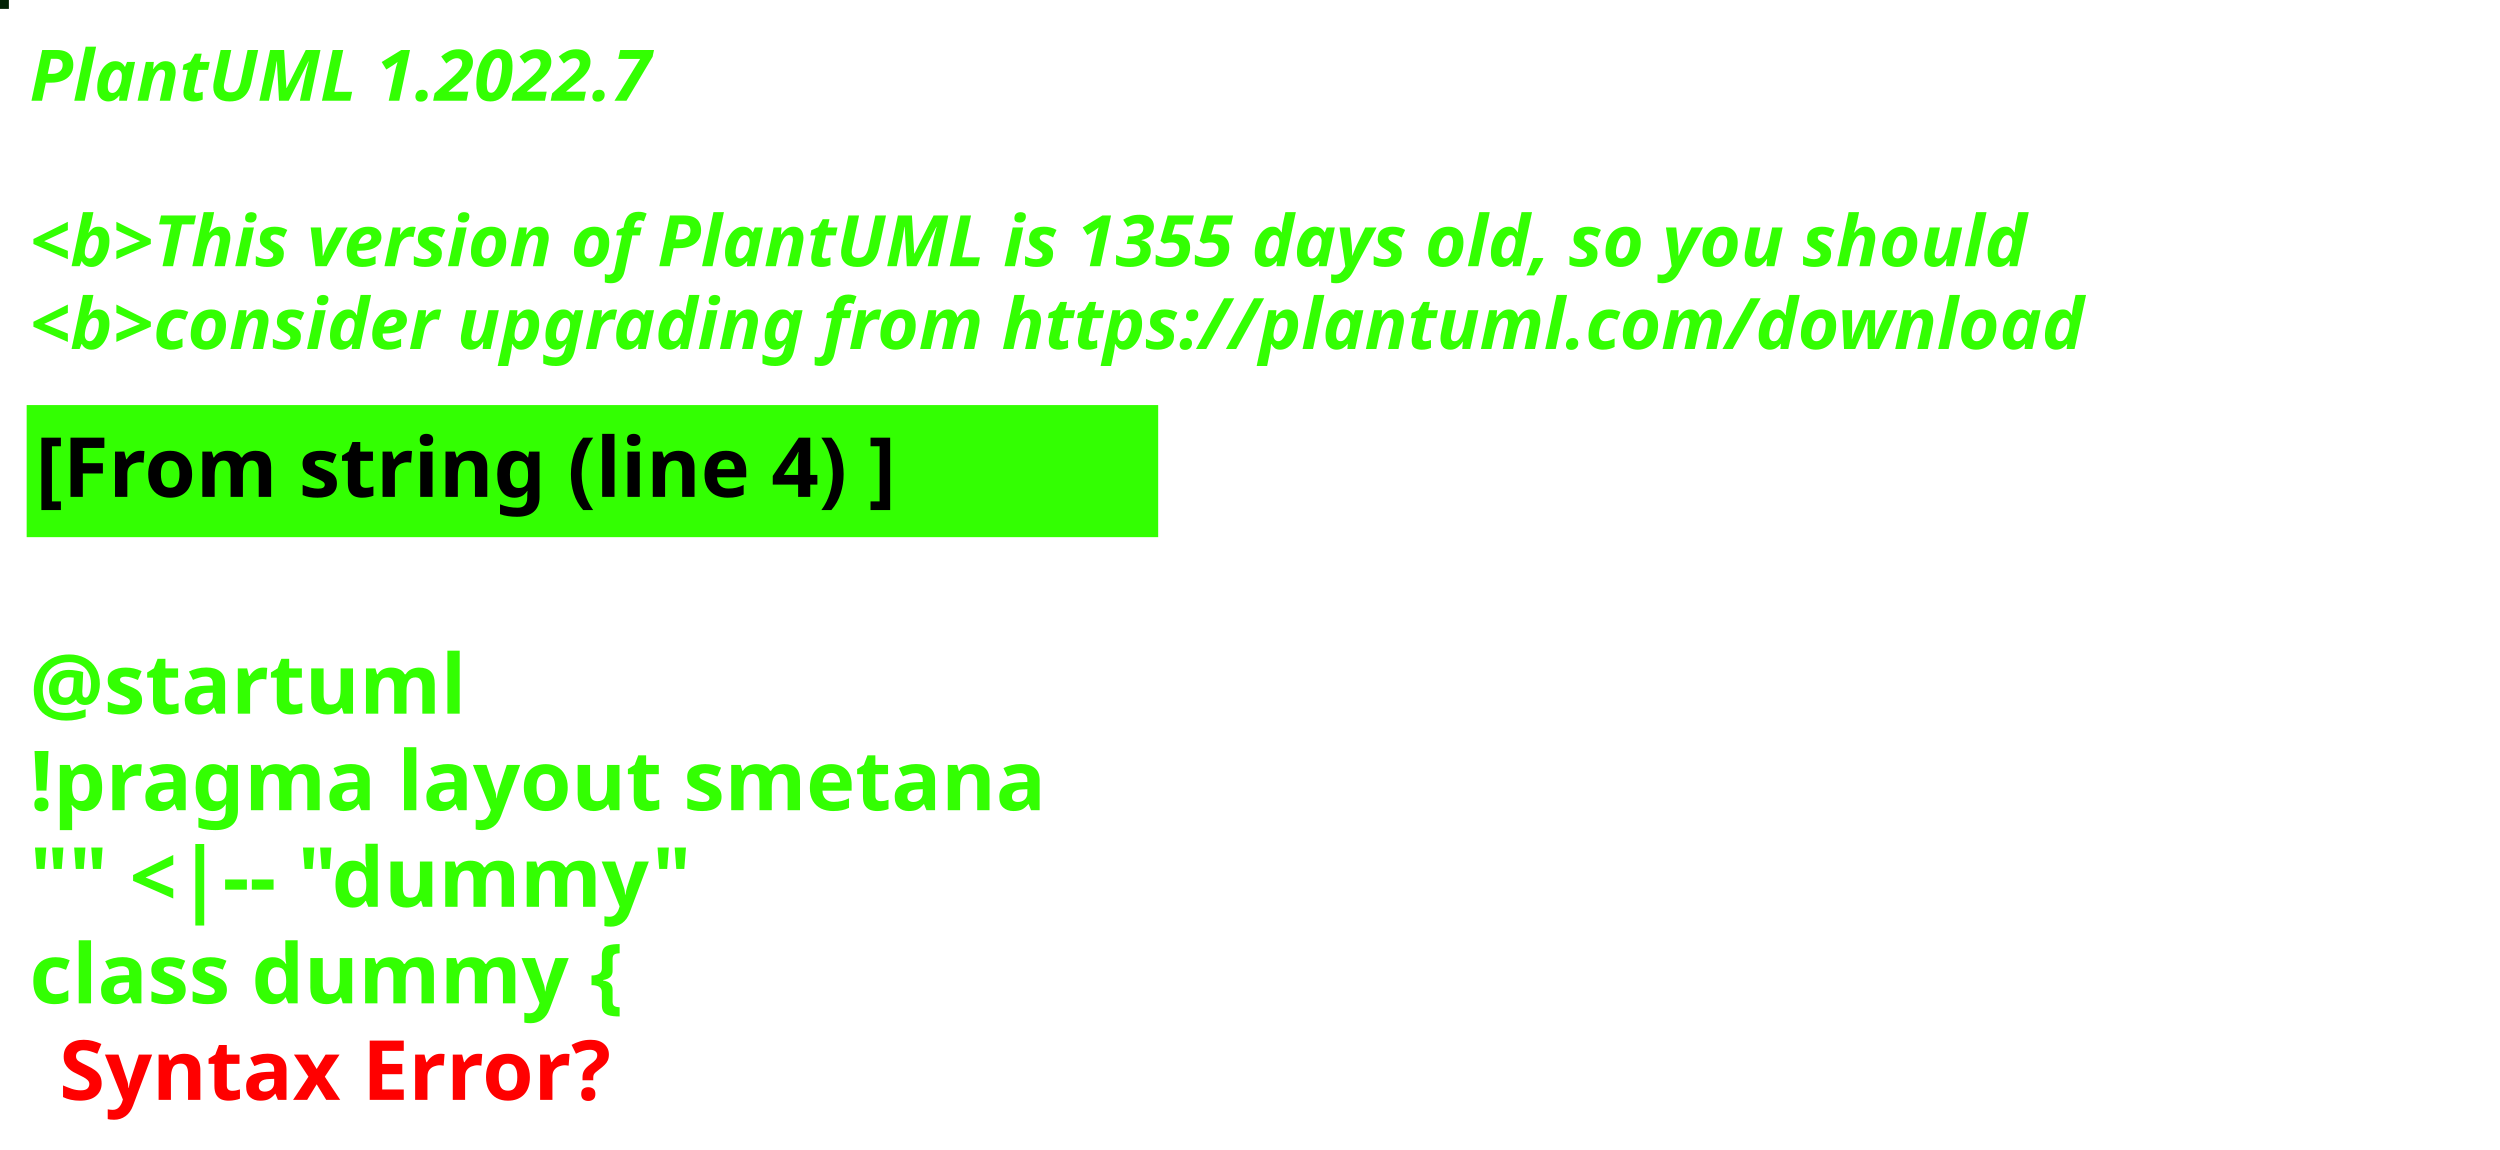
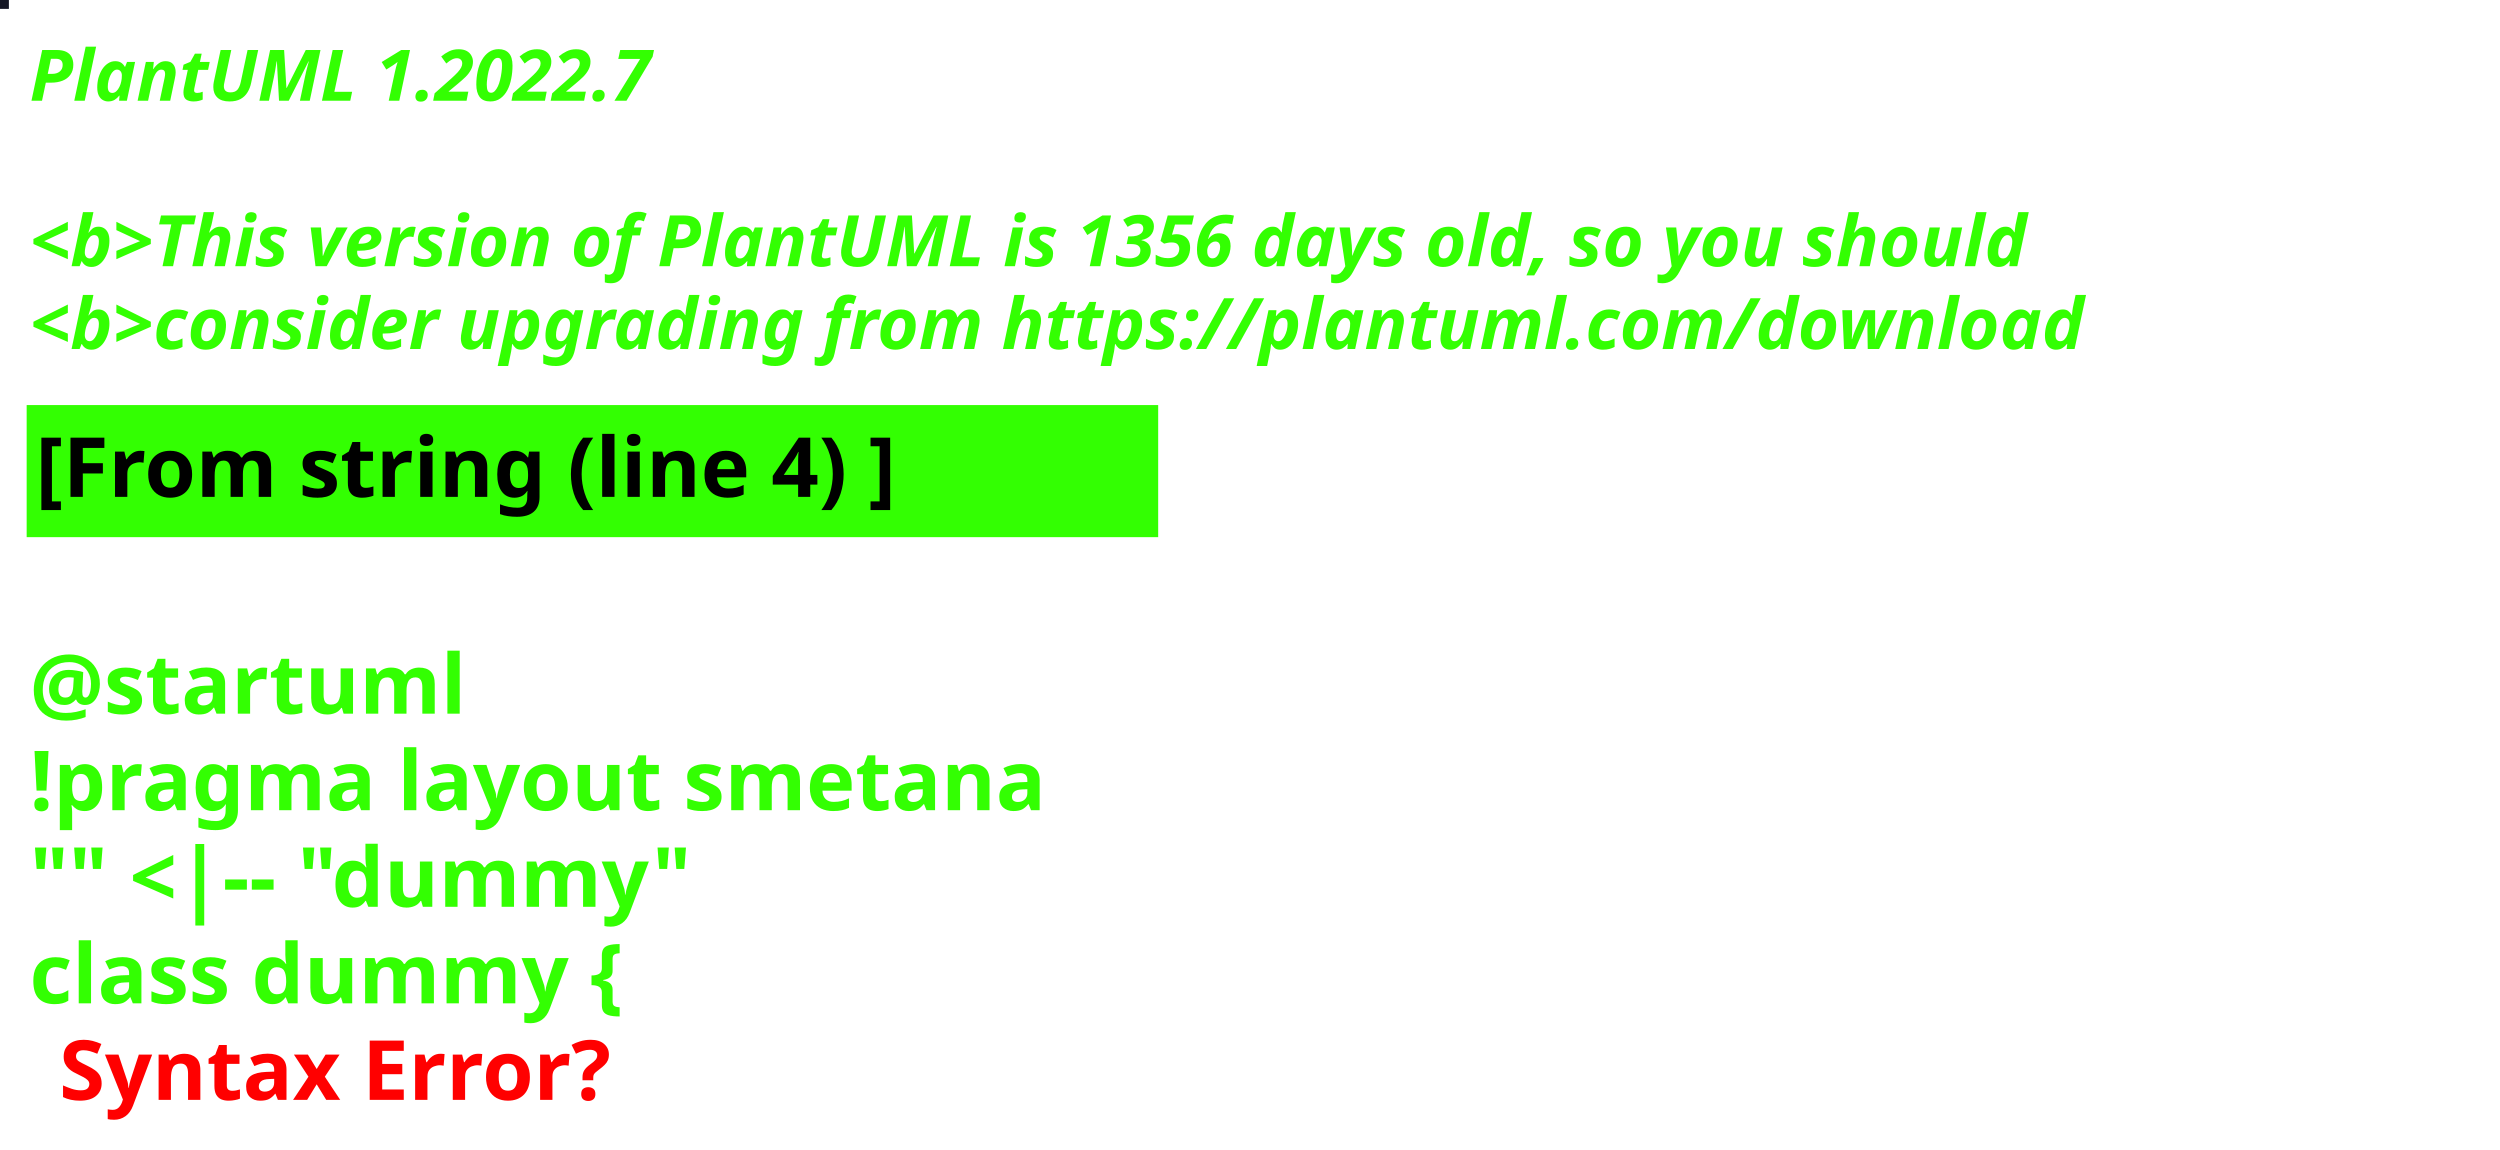
<svg xmlns="http://www.w3.org/2000/svg" contentStyleType="text/css" height="194px" preserveAspectRatio="none" style="width:422px;height:194px;background:#000000;" version="1.1" viewBox="0 0 422 194" width="422px" zoomAndPan="magnify">
  <defs />
  <g>
-     <rect fill="#022305" height="1" style="stroke:#022305;stroke-width:1.0;" width="1" x="0" y="0" />
+     <rect fill="#151725" height="1" style="stroke:#151725;stroke-width:1.0;" width="1" x="0" y="0" />
    <text fill="#33FF02" font-family="sans-serif" font-size="12" font-style="italic" font-weight="bold" lengthAdjust="spacing" textLength="127" x="5" y="17">PlantUML 1.2022.7</text>
    <text fill="#33FF02" font-family="sans-serif" font-size="12" font-style="italic" font-weight="bold" lengthAdjust="spacing" textLength="4" x="5" y="30.969"> </text>
-     <text fill="#33FF02" font-family="sans-serif" font-size="12" font-style="italic" font-weight="bold" lengthAdjust="spacing" textLength="407" x="5" y="44.938">&lt;b&gt;This version of PlantUML is 1355 days old, so you should</text>
+     <text fill="#33FF02" font-family="sans-serif" font-size="12" font-style="italic" font-weight="bold" lengthAdjust="spacing" textLength="407" x="5" y="44.938">&lt;b&gt;This version of PlantUML is 1356 days old, so you should</text>
    <text fill="#33FF02" font-family="sans-serif" font-size="12" font-style="italic" font-weight="bold" lengthAdjust="spacing" textLength="408" x="5" y="58.906">&lt;b&gt;consider upgrading from https://plantuml.com/download</text>
    <rect fill="#33FF02" height="21.297" style="stroke:#33FF02;stroke-width:1.0;" width="190" x="5" y="68.875" />
    <text fill="#000000" font-family="sans-serif" font-size="14" font-weight="bold" lengthAdjust="spacing" textLength="168" x="6" y="83.875">[From string (line 4) ]</text>
    <text fill="#33FF02" font-family="sans-serif" font-size="14" font-weight="bold" lengthAdjust="spacing" textLength="5" x="5" y="104.172"> </text>
    <text fill="#33FF02" font-family="sans-serif" font-size="14" font-weight="bold" lengthAdjust="spacing" textLength="79" x="5" y="120.469">@startuml</text>
    <text fill="#33FF02" font-family="sans-serif" font-size="14" font-weight="bold" lengthAdjust="spacing" textLength="190" x="5" y="136.766">!pragma layout smetana</text>
    <text fill="#33FF02" font-family="sans-serif" font-size="14" font-weight="bold" lengthAdjust="spacing" textLength="124" x="5" y="153.062">"" &lt;|-- "dummy"</text>
    <text fill="#33FF02" font-family="sans-serif" font-size="14" font-weight="bold" lengthAdjust="spacing" text-decoration="wavy underline" textLength="117" x="5" y="169.359">class dummy {</text>
    <text fill="#FF0000" font-family="sans-serif" font-size="14" font-weight="bold" lengthAdjust="spacing" textLength="106" x="10" y="185.656">Syntax Error?</text>
  </g>
</svg>
